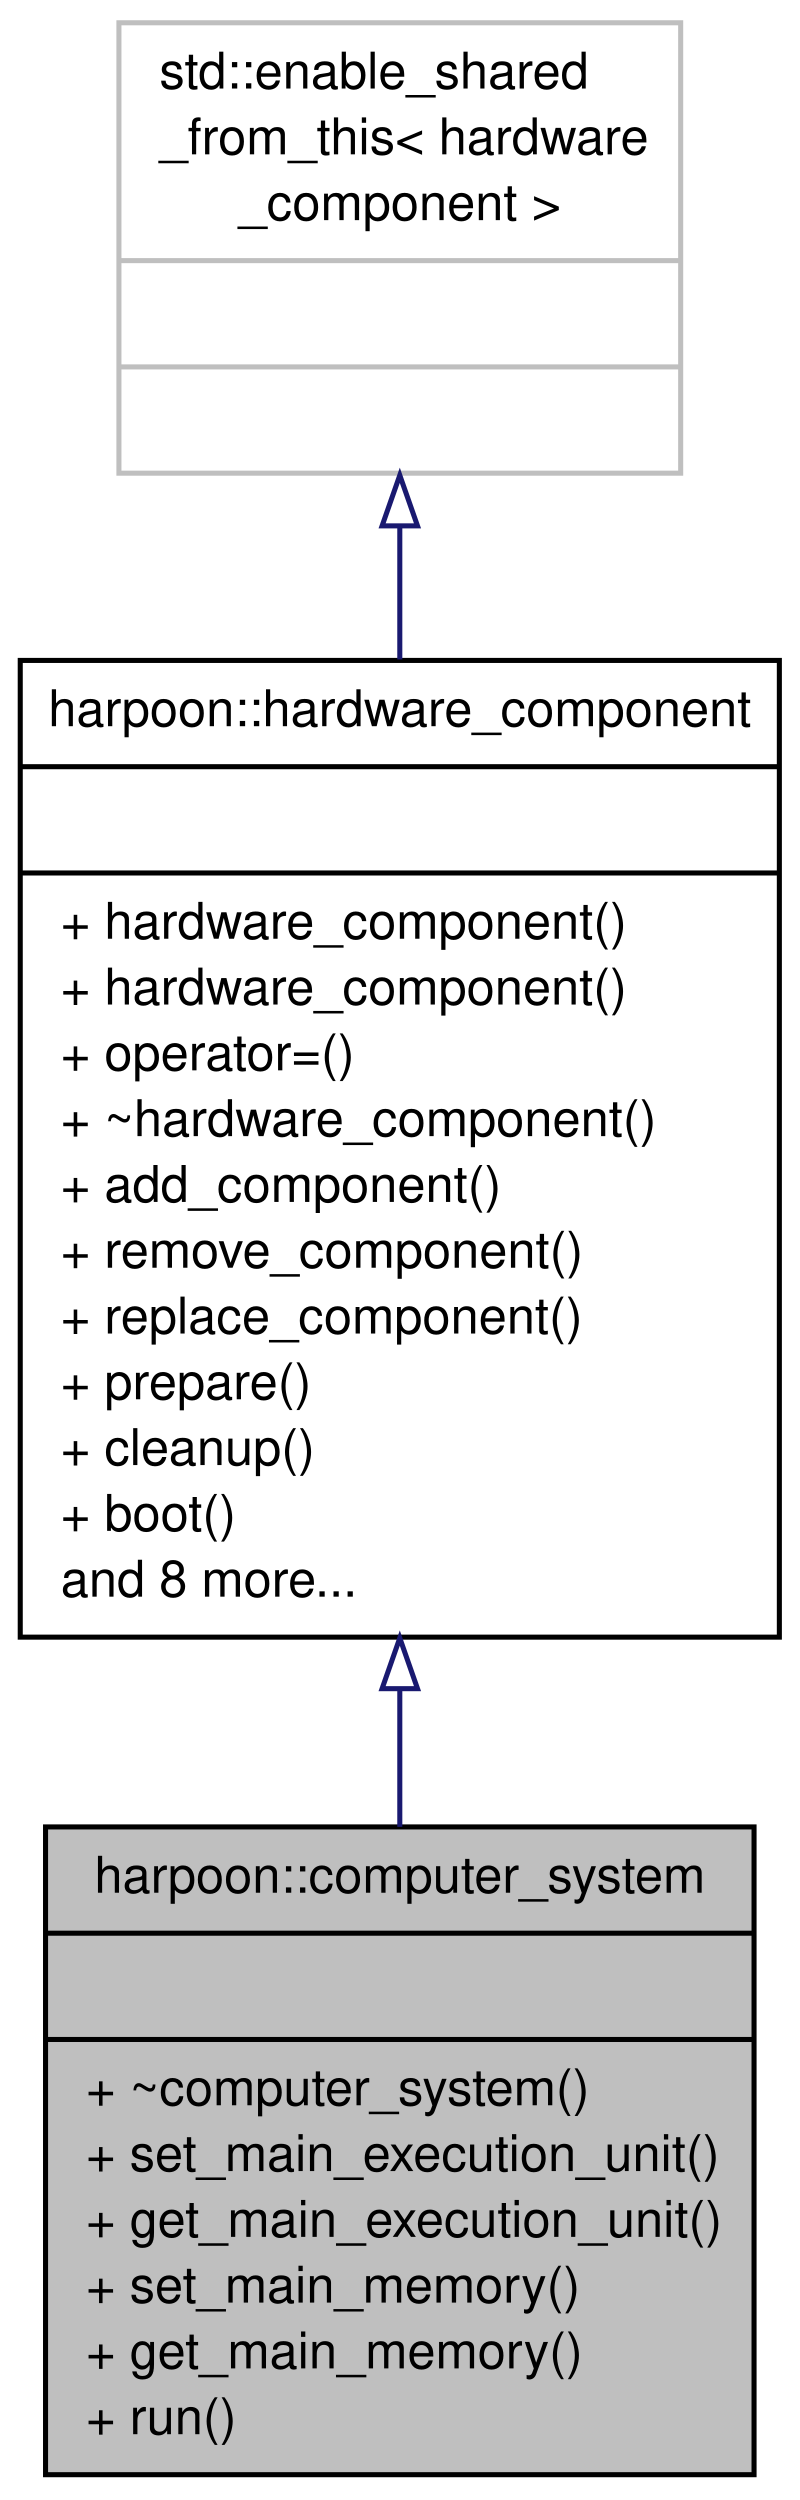
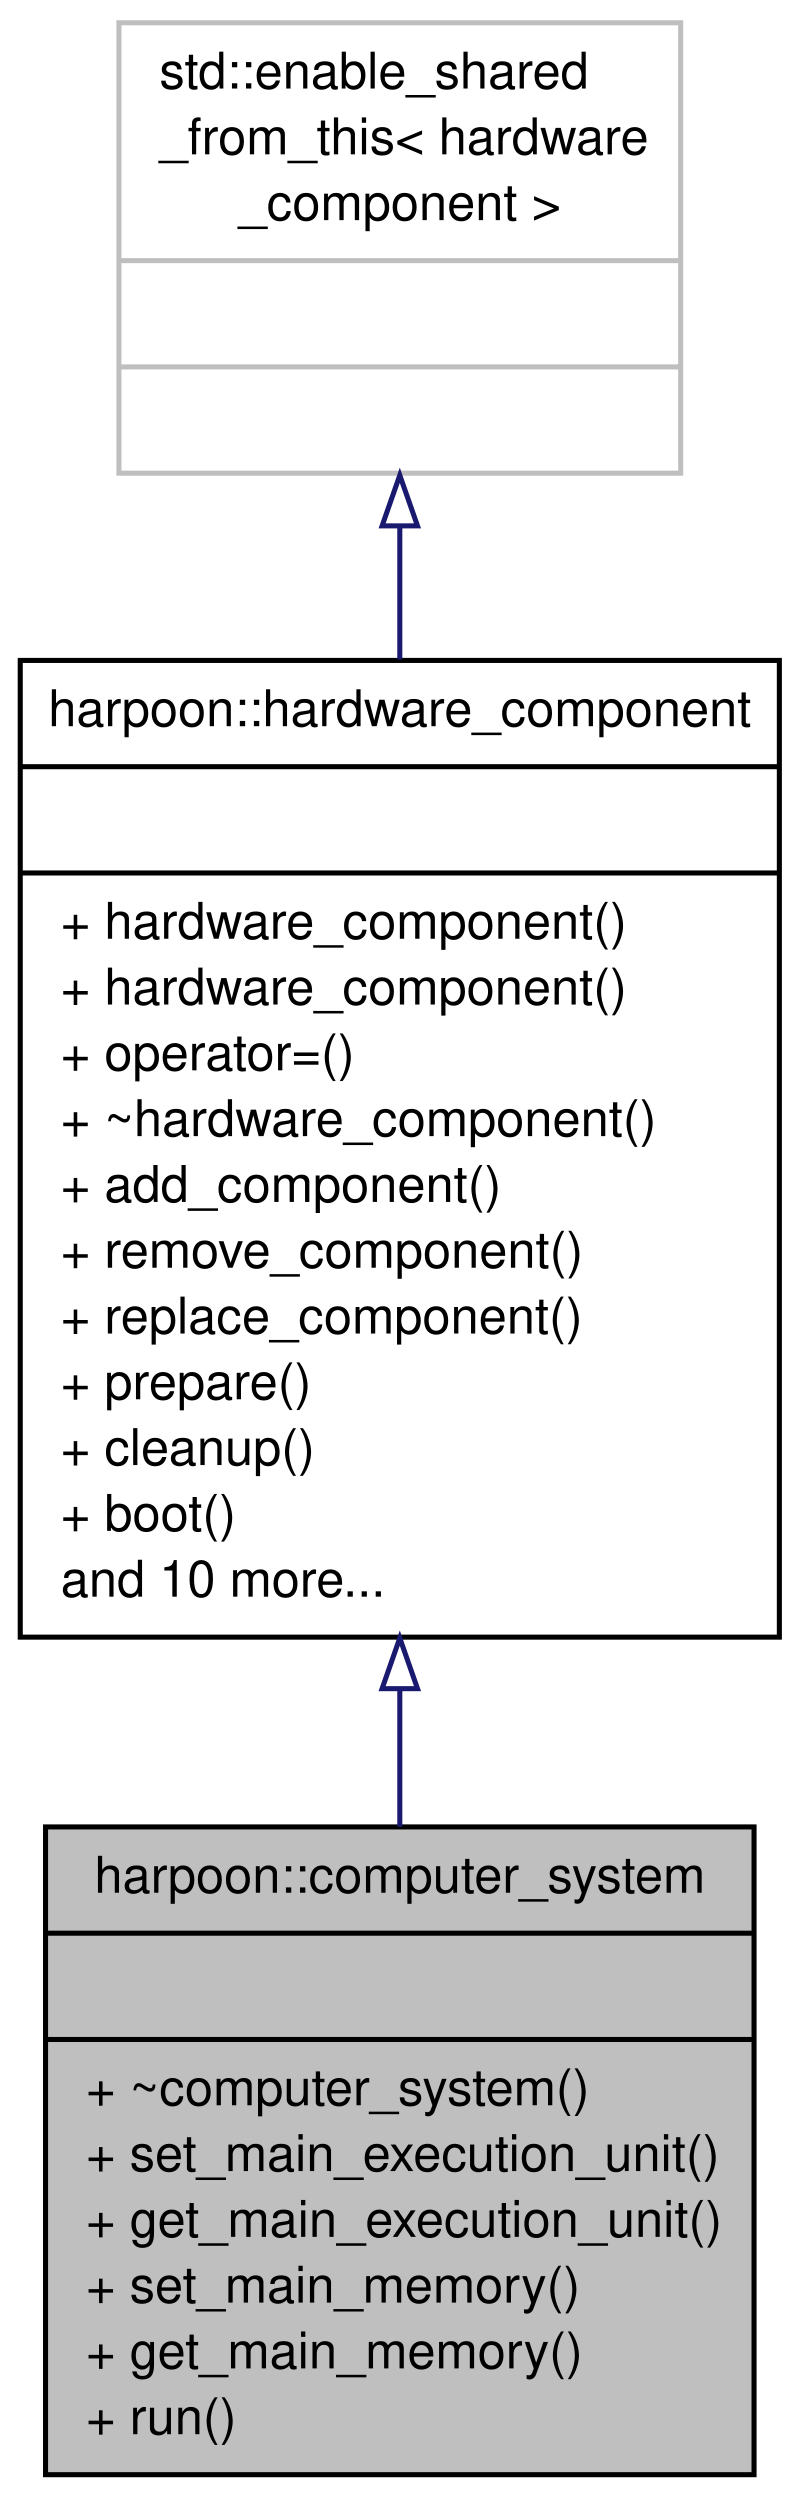
<svg xmlns="http://www.w3.org/2000/svg" xmlns:xlink="http://www.w3.org/1999/xlink" width="158pt" height="494pt" viewBox="0.00 0.00 158.00 494.00">
  <g id="graph1" class="graph" transform="scale(1 1) rotate(0) translate(4 490)">
    <polygon fill="white" stroke="white" points="-4,5 -4,-490 155,-490 155,5 -4,5" />
    <g id="node1" class="node">
      <polygon fill="#bfbfbf" stroke="black" points="5,-1 5,-129 145,-129 145,-1 5,-1" />
      <text text-anchor="middle" x="75" y="-116" font-family="Helvetica,sans-Serif" font-size="10.00">harpoon::computer_system</text>
      <polyline fill="none" stroke="black" points="5,-108 145,-108 " />
      <text text-anchor="middle" x="75" y="-95" font-family="Helvetica,sans-Serif" font-size="10.00"> </text>
      <polyline fill="none" stroke="black" points="5,-87 145,-87 " />
      <text text-anchor="start" x="13" y="-74" font-family="Helvetica,sans-Serif" font-size="10.00">+ ~computer_system()</text>
      <text text-anchor="start" x="13" y="-61" font-family="Helvetica,sans-Serif" font-size="10.00">+ set_main_execution_unit()</text>
      <text text-anchor="start" x="13" y="-48" font-family="Helvetica,sans-Serif" font-size="10.00">+ get_main_execution_unit()</text>
      <text text-anchor="start" x="13" y="-35" font-family="Helvetica,sans-Serif" font-size="10.00">+ set_main_memory()</text>
      <text text-anchor="start" x="13" y="-22" font-family="Helvetica,sans-Serif" font-size="10.00">+ get_main_memory()</text>
      <text text-anchor="start" x="13" y="-9" font-family="Helvetica,sans-Serif" font-size="10.00">+ run()</text>
    </g>
    <g id="node2" class="node">
      <a xlink:href="../../df/d54/classharpoon_1_1hardware__component.html" target="_top" xlink:title="Base class for all hardware components of computer system (i.e. CPU, memory). All components should d...">
        <polygon fill="white" stroke="black" points="0,-166.5 0,-359.5 150,-359.5 150,-166.5 0,-166.5" />
        <text text-anchor="middle" x="75" y="-346.5" font-family="Helvetica,sans-Serif" font-size="10.00">harpoon::hardware_component</text>
        <polyline fill="none" stroke="black" points="0,-338.5 150,-338.5 " />
        <text text-anchor="middle" x="75" y="-325.5" font-family="Helvetica,sans-Serif" font-size="10.00"> </text>
        <polyline fill="none" stroke="black" points="0,-317.5 150,-317.5 " />
        <text text-anchor="start" x="8" y="-304.5" font-family="Helvetica,sans-Serif" font-size="10.00">+ hardware_component()</text>
        <text text-anchor="start" x="8" y="-291.5" font-family="Helvetica,sans-Serif" font-size="10.00">+ hardware_component()</text>
        <text text-anchor="start" x="8" y="-278.5" font-family="Helvetica,sans-Serif" font-size="10.00">+ operator=()</text>
        <text text-anchor="start" x="8" y="-265.5" font-family="Helvetica,sans-Serif" font-size="10.00">+ ~hardware_component()</text>
        <text text-anchor="start" x="8" y="-252.5" font-family="Helvetica,sans-Serif" font-size="10.00">+ add_component()</text>
        <text text-anchor="start" x="8" y="-239.5" font-family="Helvetica,sans-Serif" font-size="10.00">+ remove_component()</text>
        <text text-anchor="start" x="8" y="-226.5" font-family="Helvetica,sans-Serif" font-size="10.00">+ replace_component()</text>
        <text text-anchor="start" x="8" y="-213.5" font-family="Helvetica,sans-Serif" font-size="10.00">+ prepare()</text>
        <text text-anchor="start" x="8" y="-200.5" font-family="Helvetica,sans-Serif" font-size="10.00">+ cleanup()</text>
        <text text-anchor="start" x="8" y="-187.5" font-family="Helvetica,sans-Serif" font-size="10.00">+ boot()</text>
-         <text text-anchor="start" x="8" y="-174.5" font-family="Helvetica,sans-Serif" font-size="10.00">and 8 more...</text>
+         <text text-anchor="start" x="8" y="-174.5" font-family="Helvetica,sans-Serif" font-size="10.00">and 10 more...</text>
      </a>
    </g>
    <g id="edge2" class="edge">
      <path fill="none" stroke="midnightblue" d="M75,-156.234C75,-146.957 75,-137.772 75,-129.007" />
      <polygon fill="none" stroke="midnightblue" points="71.5,-156.32 75,-166.32 78.5,-156.32 71.5,-156.32" />
    </g>
    <g id="node4" class="node">
      <polygon fill="white" stroke="#bfbfbf" points="19.5,-396.5 19.5,-485.5 130.5,-485.5 130.5,-396.5 19.5,-396.5" />
      <text text-anchor="start" x="27.5" y="-472.5" font-family="Helvetica,sans-Serif" font-size="10.00">std::enable_shared</text>
      <text text-anchor="start" x="27.5" y="-459.5" font-family="Helvetica,sans-Serif" font-size="10.00">_from_this&lt; hardware</text>
      <text text-anchor="middle" x="75" y="-446.5" font-family="Helvetica,sans-Serif" font-size="10.00">_component &gt;</text>
      <polyline fill="none" stroke="#bfbfbf" points="19.5,-438.5 130.5,-438.5 " />
      <text text-anchor="middle" x="75" y="-425.5" font-family="Helvetica,sans-Serif" font-size="10.00"> </text>
      <polyline fill="none" stroke="#bfbfbf" points="19.5,-417.5 130.5,-417.5 " />
      <text text-anchor="middle" x="75" y="-404.5" font-family="Helvetica,sans-Serif" font-size="10.00"> </text>
    </g>
    <g id="edge4" class="edge">
      <path fill="none" stroke="midnightblue" d="M75,-386.059C75,-377.626 75,-368.712 75,-359.692" />
      <polygon fill="none" stroke="midnightblue" points="71.5,-386.083 75,-396.083 78.5,-386.083 71.5,-386.083" />
    </g>
  </g>
</svg>
